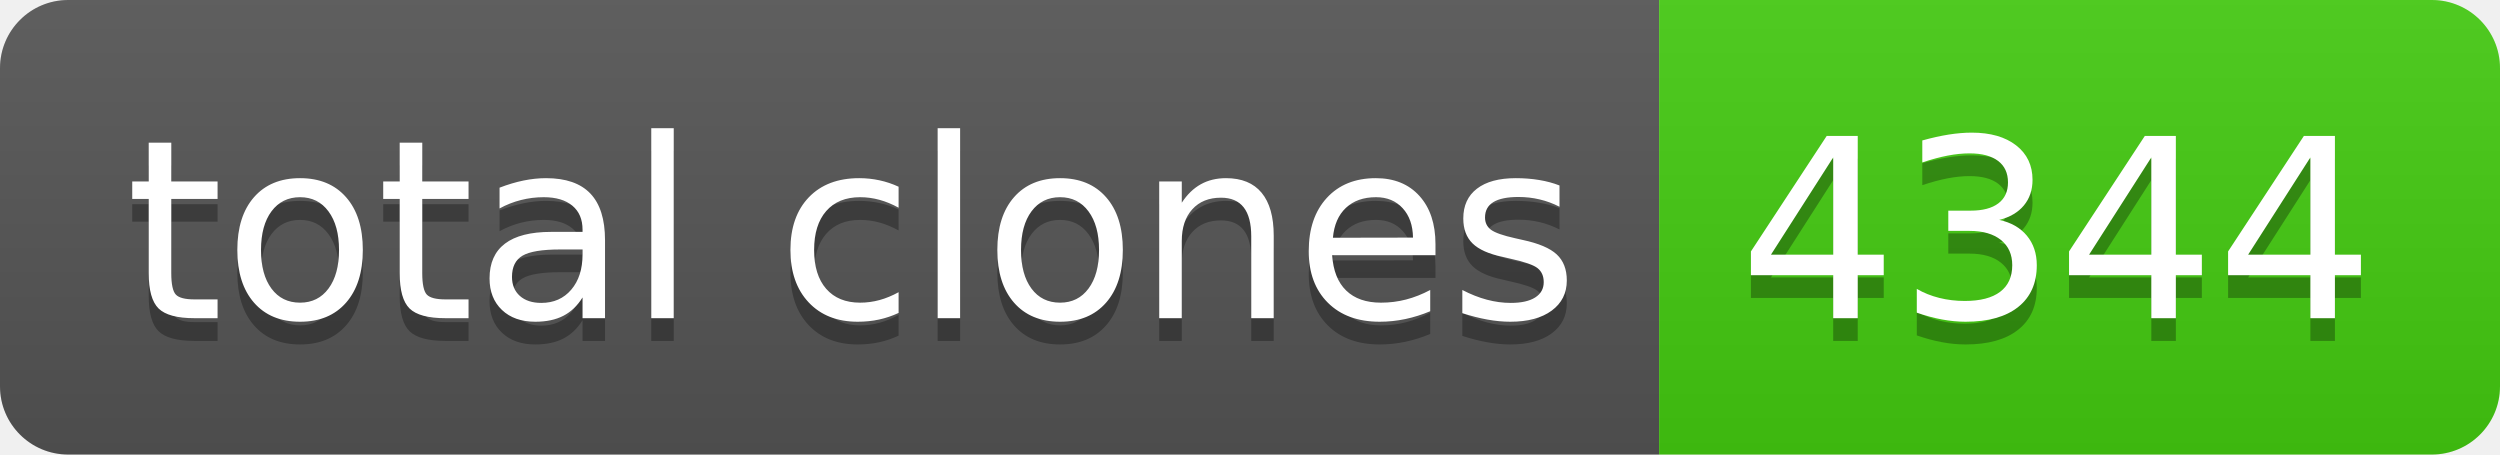
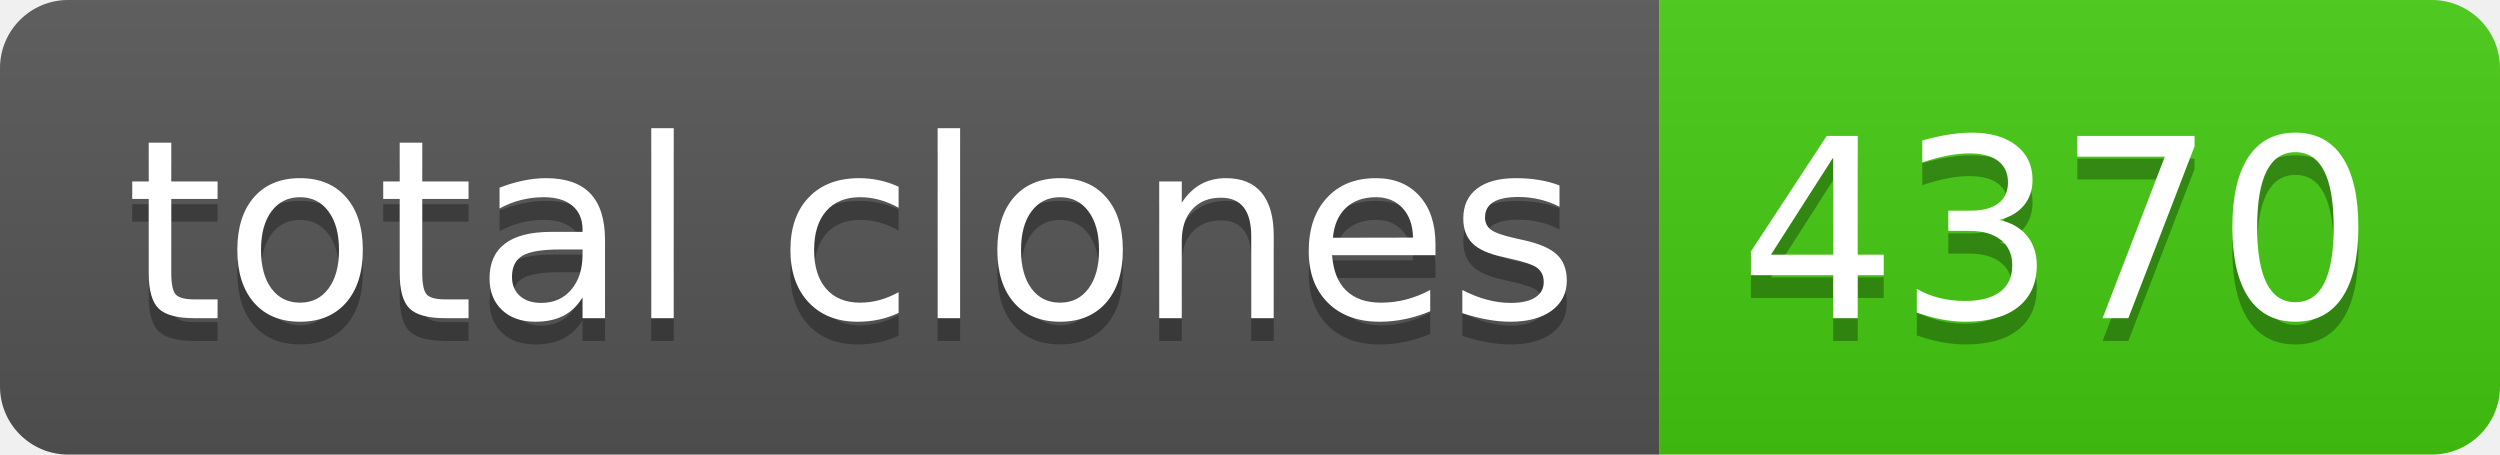
- <svg xmlns="http://www.w3.org/2000/svg" width="110" height="20" role="img" aria-label="total clones: 4344">
+ <svg xmlns="http://www.w3.org/2000/svg" width="110" height="20" role="img" aria-label="total clones: 4370">
  <linearGradient id="s" x2="0" y2="100%">
    <stop offset="0" stop-color="#bbb" stop-opacity=".1" />
    <stop offset="1" stop-opacity=".1" />
  </linearGradient>
  <clipPath id="r">
    <rect width="110" height="20" rx="3" fill="#fff" />
  </clipPath>
  <g clip-path="url(#r)">
    <rect width="73" height="20" fill="#555" />
    <rect x="73" width="37" height="20" fill="#4c1" />
    <rect width="110" height="20" fill="url(#s)" />
  </g>
  <g fill="#fff" text-anchor="middle" font-family="Verdana,Geneva,DejaVu Sans,sans-serif" text-rendering="geometricPrecision" font-size="110">
    <text aria-hidden="true" x="375" y="150" fill="#010101" fill-opacity=".3" transform="scale(.1)" textLength="630">total clones</text>
    <text x="375" y="140" transform="scale(.1)" fill="#fff" textLength="630">total clones</text>
-     <text aria-hidden="true" x="905" y="150" fill="#010101" fill-opacity=".3" transform="scale(.1)" textLength="270">4344</text>
-     <text x="905" y="140" transform="scale(.1)" fill="#fff" textLength="270">4344</text>
+     <text aria-hidden="true" x="905" y="150" fill="#010101" fill-opacity=".3" transform="scale(.1)" textLength="270">4370</text>
+     <text x="905" y="140" transform="scale(.1)" fill="#fff" textLength="270">4370</text>
  </g>
</svg>
